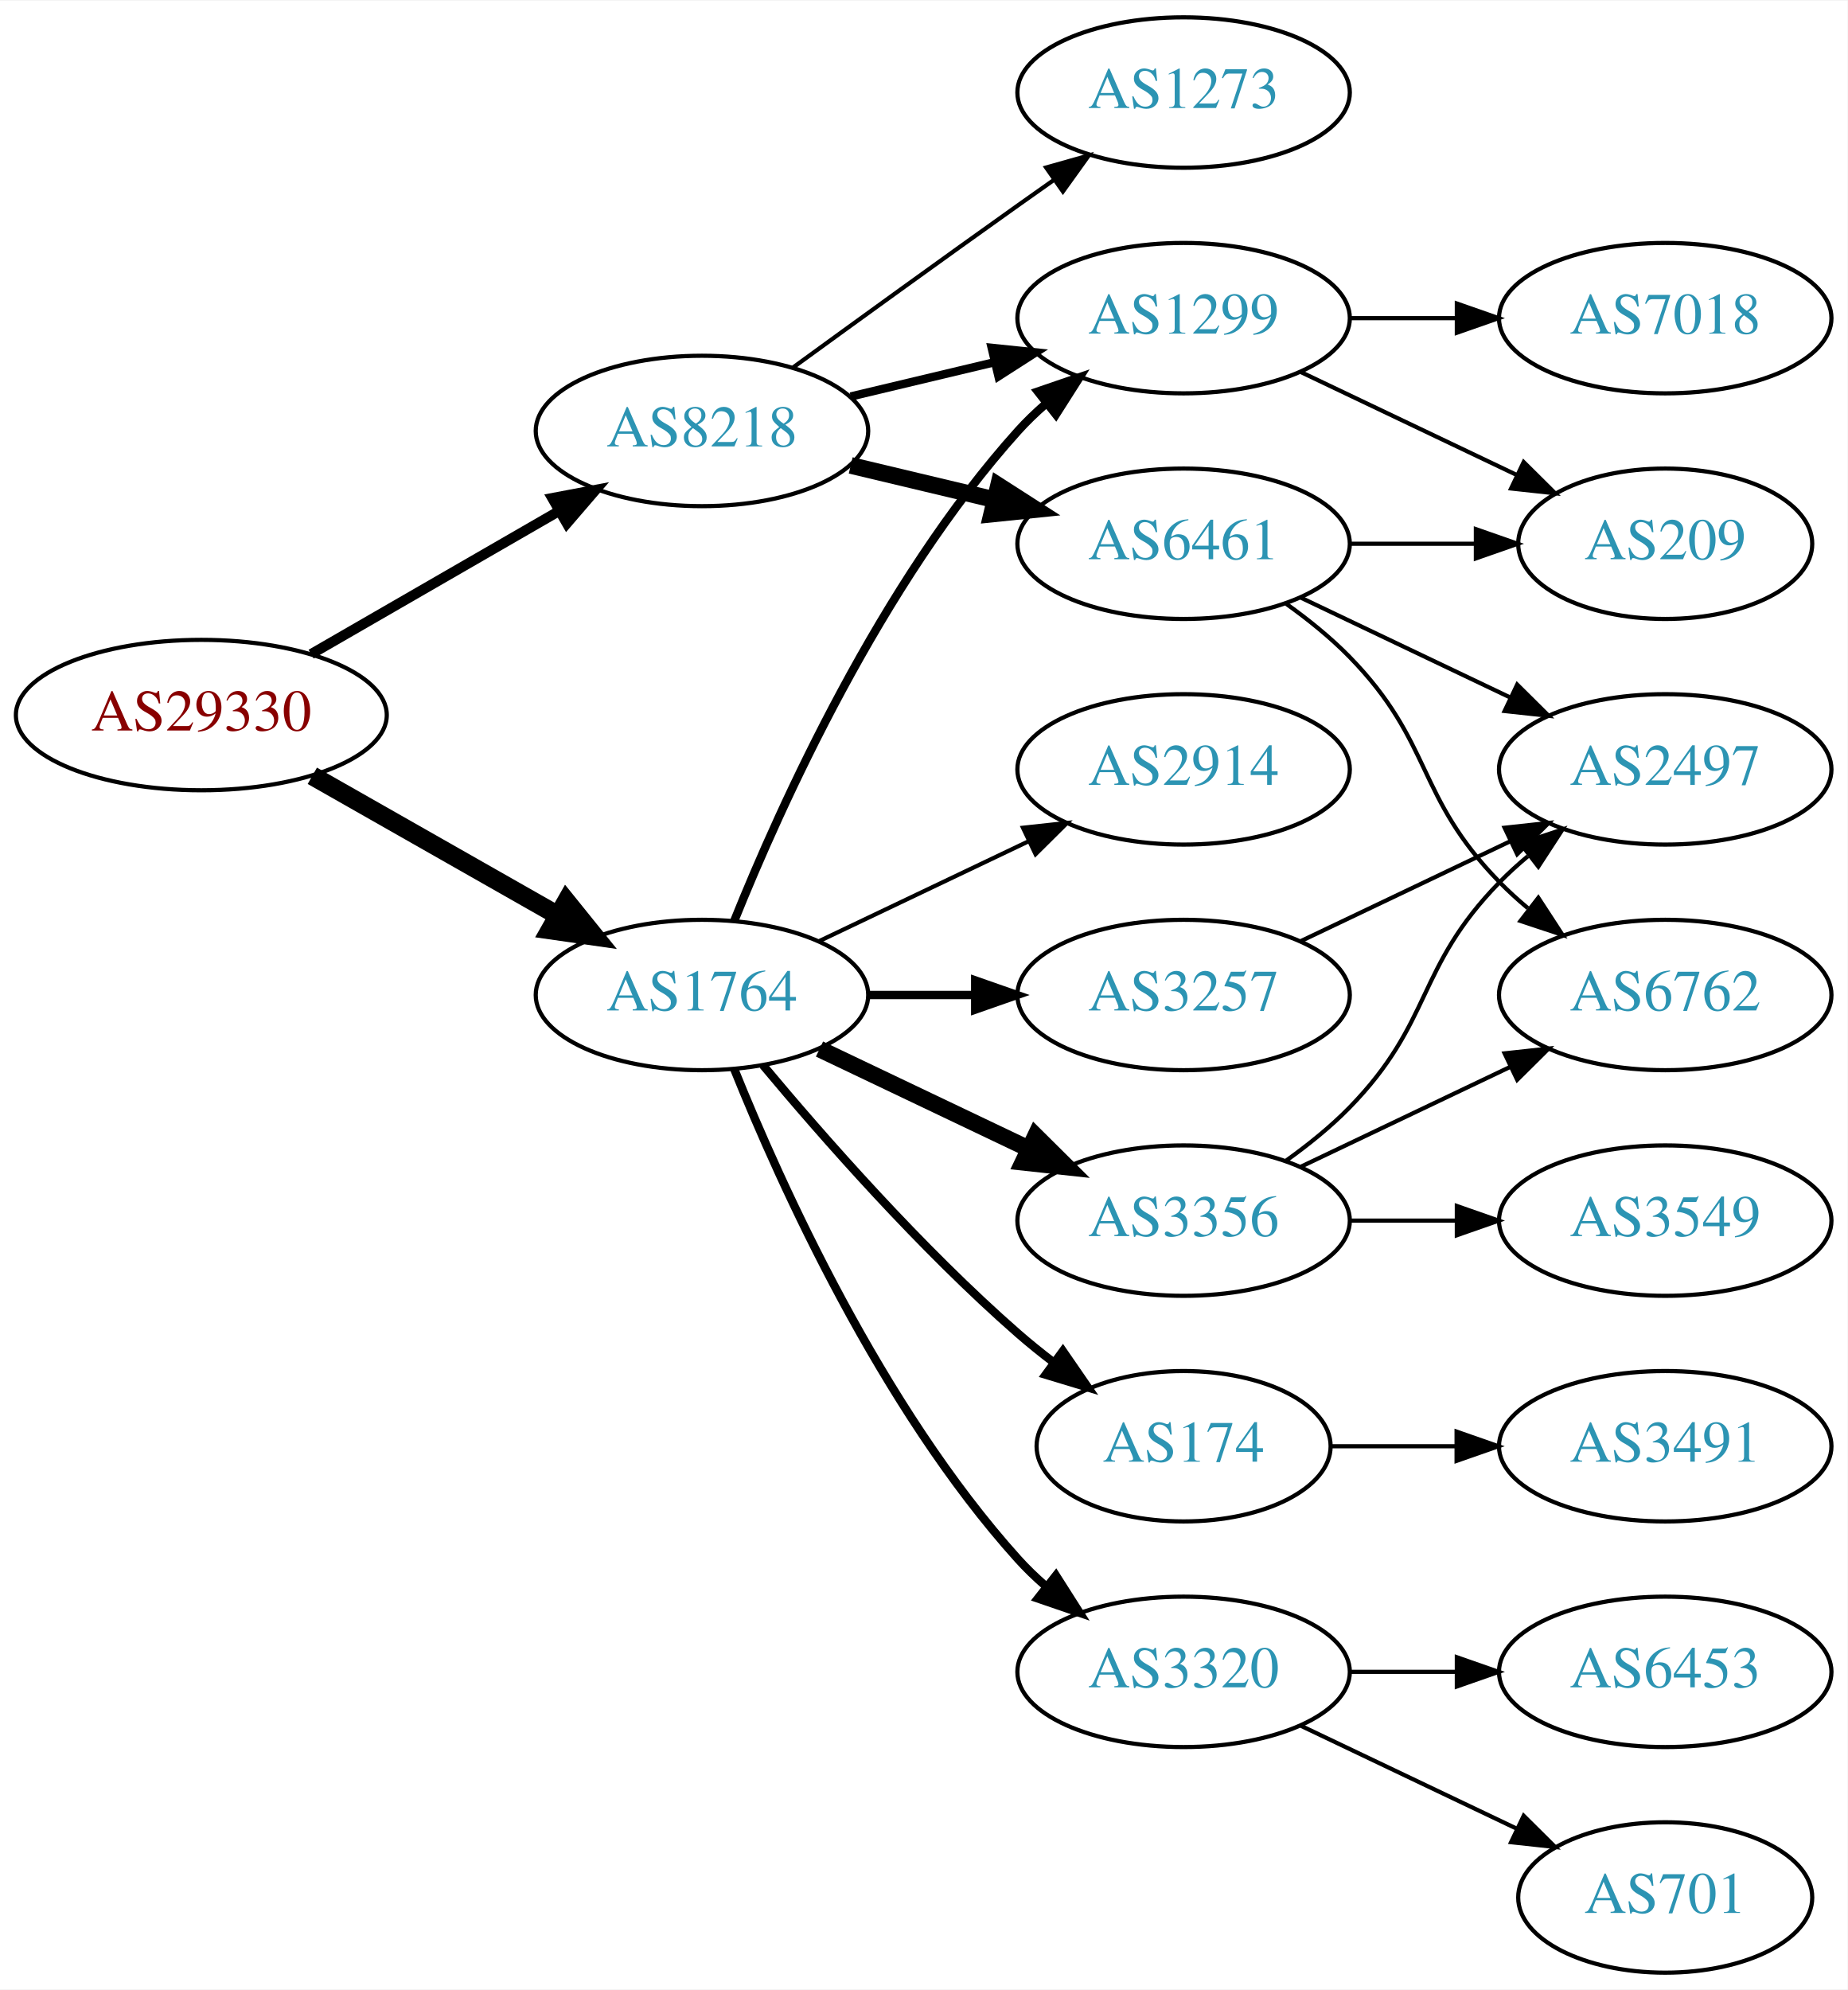
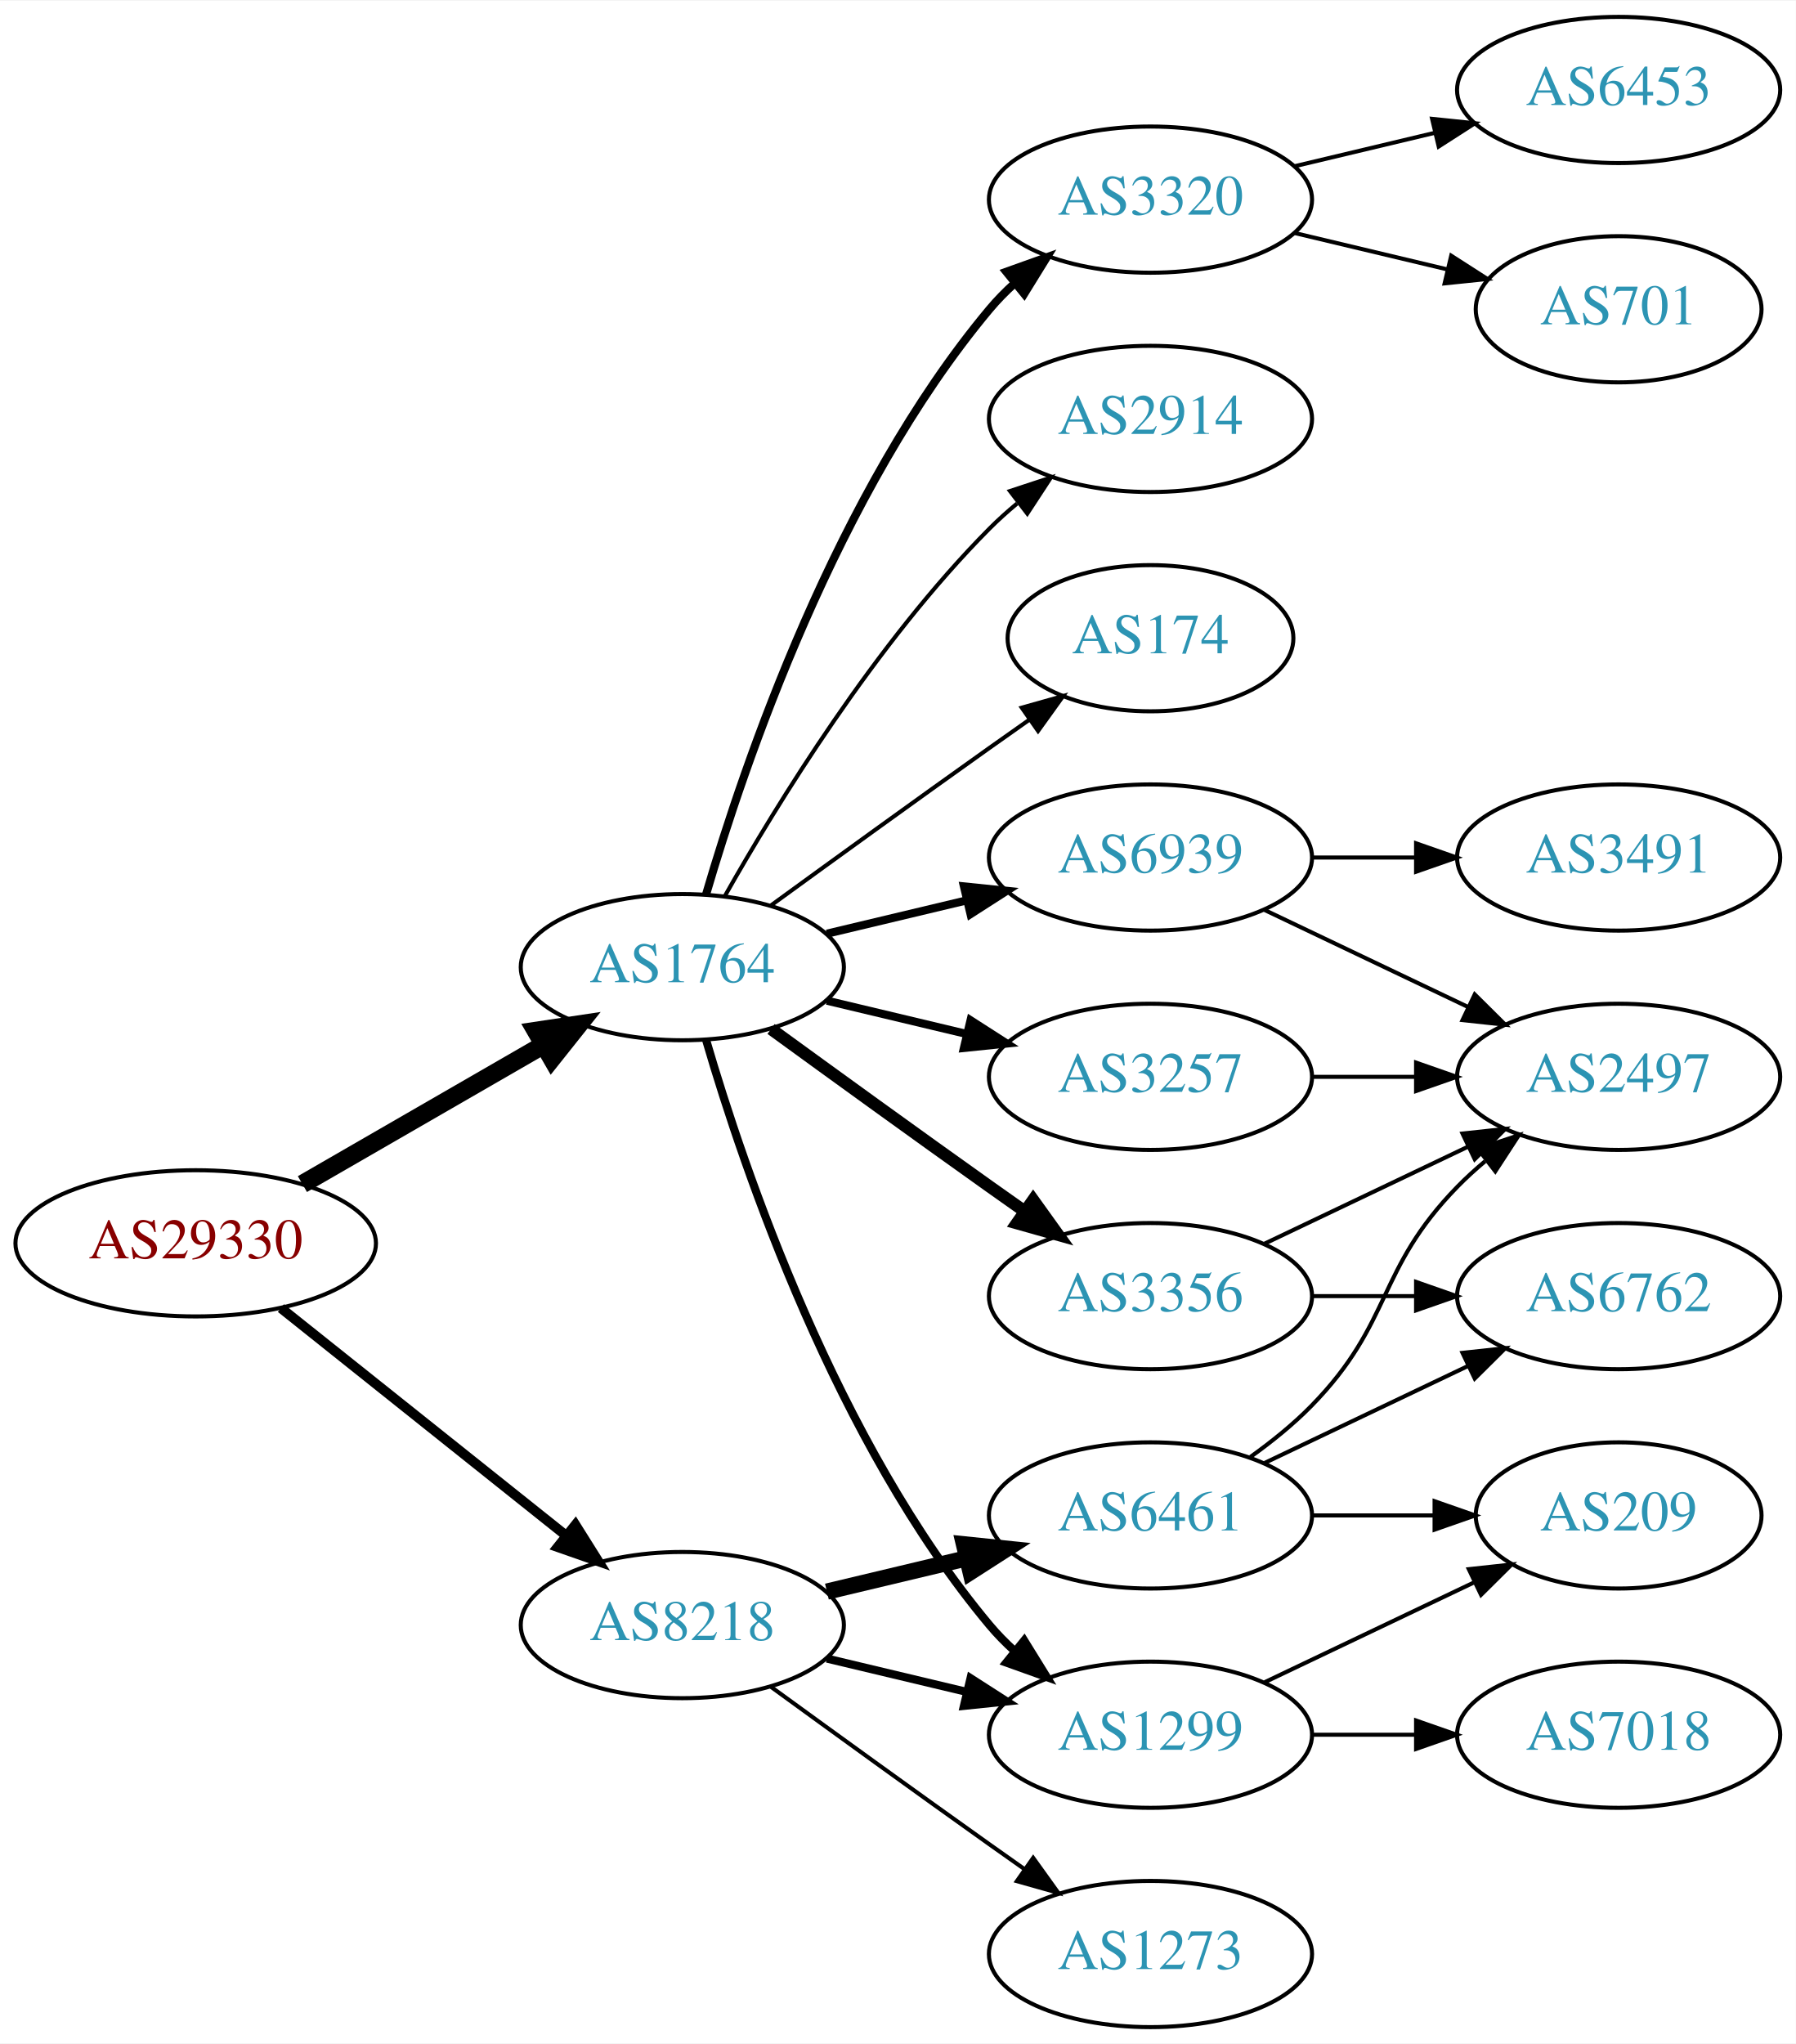
- <svg xmlns="http://www.w3.org/2000/svg" xmlns:xlink="http://www.w3.org/1999/xlink" width="442pt" height="476pt" viewBox="0.00 0.00 442.27 476.00">
-   <g id="graph0" class="graph" transform="scale(1 1) rotate(0) translate(4 472)">
-     <polygon fill="white" stroke="none" points="-4,4 -4,-472 438.271,-472 438.271,4 -4,4" />
+ <svg xmlns="http://www.w3.org/2000/svg" xmlns:xlink="http://www.w3.org/1999/xlink" width="442pt" height="503pt" viewBox="0.00 0.00 442.27 503.00">
+   <g id="graph0" class="graph" transform="scale(1 1) rotate(0) translate(4 499)">
+     <polygon fill="white" stroke="none" points="-4,4 -4,-499 438.271,-499 438.271,4 -4,4" />
    <g id="node1" class="node">
      <g id="a_node1">
        <a xlink:href="/asn/29330" xlink:title="AS29330 ~ NEXTLAYER-IN-A-BOX [AT]">
-           <ellipse fill="#ffffff" stroke="black" cx="44.196" cy="-301" rx="44.393" ry="18" />
-           <text text-anchor="middle" x="44.196" y="-297.3" font-family="Times,serif" font-size="14.00" fill="#880000">AS29330</text>
+           <ellipse fill="#ffffff" stroke="black" cx="44.196" cy="-193" rx="44.393" ry="18" />
+           <text text-anchor="middle" x="44.196" y="-189.3" font-family="Times,serif" font-size="14.00" fill="#880000">AS29330</text>
        </a>
      </g>
    </g>
    <g id="node2" class="node">
      <g id="a_node2">
        <a xlink:href="/asn/1764" xlink:title="AS1764 ~ NEXTLAYER-AS [AT]">
-           <ellipse fill="#ffffff" stroke="black" cx="164.039" cy="-234" rx="39.794" ry="18" />
-           <text text-anchor="middle" x="164.039" y="-230.3" font-family="Times,serif" font-size="14.00" fill="#2c94b3">AS1764</text>
+           <ellipse fill="#ffffff" stroke="black" cx="164.039" cy="-261" rx="39.794" ry="18" />
+           <text text-anchor="middle" x="164.039" y="-257.3" font-family="Times,serif" font-size="14.00" fill="#2c94b3">AS1764</text>
        </a>
      </g>
    </g>
    <g id="edge1" class="edge">
-       <path fill="none" stroke="black" stroke-width="4.5" d="M70.766,-286.462C87.985,-276.672 110.871,-263.66 129.542,-253.045" />
-       <polygon fill="black" stroke="black" stroke-width="4.5" points="131.579,-256.416 138.326,-248.05 127.687,-249.57 131.579,-256.416" />
+       <path fill="none" stroke="black" stroke-width="4.5" d="M70.476,-207.588C87.796,-217.582 110.947,-230.941 129.763,-241.799" />
+       <polygon fill="black" stroke="black" stroke-width="4.5" points="127.978,-245.314 138.607,-246.902 131.914,-238.493 127.978,-245.314" />
    </g>
    <g id="node3" class="node">
      <g id="a_node3">
        <a xlink:href="/asn/8218" xlink:title="AS8218 ~ legacy Neotelecoms [FR]">
-           <ellipse fill="#ffffff" stroke="black" cx="164.039" cy="-369" rx="39.794" ry="18" />
-           <text text-anchor="middle" x="164.039" y="-365.3" font-family="Times,serif" font-size="14.00" fill="#2c94b3">AS8218</text>
+           <ellipse fill="#ffffff" stroke="black" cx="164.039" cy="-99" rx="39.794" ry="18" />
+           <text text-anchor="middle" x="164.039" y="-95.3" font-family="Times,serif" font-size="14.00" fill="#2c94b3">AS8218</text>
        </a>
      </g>
    </g>
    <g id="edge2" class="edge">
-       <path fill="none" stroke="black" stroke-width="2.423" d="M70.476,-315.588C87.796,-325.582 110.947,-338.941 129.763,-349.799" />
-       <polygon fill="black" stroke="black" stroke-width="2.423" points="128.196,-352.935 138.607,-354.902 131.695,-346.872 128.196,-352.935" />
+       <path fill="none" stroke="black" stroke-width="2.423" d="M65.186,-177.054C84.518,-161.634 113.969,-138.141 135.512,-120.957" />
+       <polygon fill="black" stroke="black" stroke-width="2.423" points="137.708,-123.682 143.343,-114.71 133.343,-118.21 137.708,-123.682" />
    </g>
    <g id="node4" class="node">
      <g id="a_node4">
+         <a xlink:href="/asn/1299" xlink:title="AS1299 ~ Telia Carrier [EU]">
+           <ellipse fill="#ffffff" stroke="black" cx="279.332" cy="-72" rx="39.794" ry="18" />
+           <text text-anchor="middle" x="279.332" y="-68.3" font-family="Times,serif" font-size="14.00" fill="#2c94b3">AS1299</text>
+         </a>
+       </g>
+     </g>
+     <g id="edge3" class="edge">
+       <path fill="none" stroke="black" stroke-width="2" d="M169.913,-242.998C179.227,-211.156 202.043,-144.019 239.685,-99 241.555,-96.763 243.654,-94.626 245.88,-92.604" />
+       <polygon fill="black" stroke="black" stroke-width="2" points="248.227,-95.207 253.799,-86.196 243.823,-89.766 248.227,-95.207" />
+     </g>
+     <g id="node5" class="node">
+       <g id="a_node5">
        <a xlink:href="/asn/3257" xlink:title="AS3257 ~ GTT [DE]">
          <ellipse fill="#ffffff" stroke="black" cx="279.332" cy="-234" rx="39.794" ry="18" />
          <text text-anchor="middle" x="279.332" y="-230.3" font-family="Times,serif" font-size="14.00" fill="#2c94b3">AS3257</text>
        </a>
      </g>
    </g>
-     <g id="edge3" class="edge">
-       <path fill="none" stroke="black" stroke-width="2" d="M203.711,-234C211.914,-234 220.678,-234 229.21,-234" />
-       <polygon fill="black" stroke="black" stroke-width="2" points="229.449,-237.5 239.449,-234 229.449,-230.5 229.449,-237.5" />
-     </g>
-     <g id="node5" class="node">
-       <g id="a_node5">
-         <a xlink:href="/asn/174" xlink:title="AS174 ~ Cogent Communications [US]">
-           <ellipse fill="#ffffff" stroke="black" cx="279.332" cy="-126" rx="35.194" ry="18" />
-           <text text-anchor="middle" x="279.332" y="-122.3" font-family="Times,serif" font-size="14.00" fill="#2c94b3">AS174</text>
-         </a>
-       </g>
-     </g>
    <g id="edge4" class="edge">
-       <path fill="none" stroke="black" stroke-width="2" d="M178.669,-217.183C192.951,-200.071 216.498,-173.255 239.685,-153 242.355,-150.668 245.228,-148.352 248.158,-146.114" />
-       <polygon fill="black" stroke="black" stroke-width="2" points="250.436,-148.784 256.449,-140.061 246.309,-143.13 250.436,-148.784" />
+       <path fill="none" stroke="black" stroke-width="2" d="M199.646,-252.752C210.517,-250.162 222.671,-247.265 234.114,-244.538" />
+       <polygon fill="black" stroke="black" stroke-width="2" points="235.02,-247.92 243.936,-242.197 233.397,-241.111 235.02,-247.92" />
    </g>
    <g id="node6" class="node">
      <g id="a_node6">
+         <a xlink:href="/asn/6939" xlink:title="AS6939 ~ Hurricane Electric LLC [US]">
+           <ellipse fill="#ffffff" stroke="black" cx="279.332" cy="-288" rx="39.794" ry="18" />
+           <text text-anchor="middle" x="279.332" y="-284.3" font-family="Times,serif" font-size="14.00" fill="#2c94b3">AS6939</text>
+         </a>
+       </g>
+     </g>
+     <g id="edge5" class="edge">
+       <path fill="none" stroke="black" stroke-width="2" d="M199.646,-269.248C210.517,-271.838 222.671,-274.735 234.114,-277.462" />
+       <polygon fill="black" stroke="black" stroke-width="2" points="233.397,-280.889 243.936,-279.803 235.02,-274.08 233.397,-280.889" />
+     </g>
+     <g id="node7" class="node">
+       <g id="a_node7">
        <a xlink:href="/asn/3356" xlink:title="AS3356 ~ Level 3 Parent, LLC [US]">
          <ellipse fill="#ffffff" stroke="black" cx="279.332" cy="-180" rx="39.794" ry="18" />
          <text text-anchor="middle" x="279.332" y="-176.3" font-family="Times,serif" font-size="14.00" fill="#2c94b3">AS3356</text>
        </a>
      </g>
    </g>
-     <g id="edge5" class="edge">
-       <path fill="none" stroke="black" stroke-width="4" d="M192.175,-221.066C207.169,-213.919 225.99,-204.948 242.213,-197.215" />
-       <polygon fill="black" stroke="black" stroke-width="4" points="243.895,-200.291 251.417,-192.829 240.884,-193.972 243.895,-200.291" />
-     </g>
-     <g id="node7" class="node">
-       <g id="a_node7">
-         <a xlink:href="/asn/1299" xlink:title="AS1299 ~ Telia Carrier [EU]">
-           <ellipse fill="#ffffff" stroke="black" cx="279.332" cy="-396" rx="39.794" ry="18" />
-           <text text-anchor="middle" x="279.332" y="-392.3" font-family="Times,serif" font-size="14.00" fill="#2c94b3">AS1299</text>
-         </a>
-       </g>
-     </g>
    <g id="edge6" class="edge">
-       <path fill="none" stroke="black" stroke-width="2" d="M171.786,-251.787C182.837,-279.243 206.891,-332.578 239.685,-369 241.688,-371.224 243.906,-373.363 246.239,-375.397" />
-       <polygon fill="black" stroke="black" stroke-width="2" points="244.437,-378.433 254.458,-381.873 248.769,-372.935 244.437,-378.433" />
+       <path fill="none" stroke="black" stroke-width="3" d="M185.887,-245.778C200.821,-234.909 221.435,-219.975 239.685,-207 242.506,-204.995 245.449,-202.915 248.397,-200.841" />
+       <polygon fill="black" stroke="black" stroke-width="3" points="250.443,-203.681 256.621,-195.074 246.424,-197.95 250.443,-203.681" />
    </g>
    <g id="node8" class="node">
      <g id="a_node8">
        <a xlink:href="/asn/3320" xlink:title="AS3320 ~ DTAG [DE]">
-           <ellipse fill="#ffffff" stroke="black" cx="279.332" cy="-72" rx="39.794" ry="18" />
-           <text text-anchor="middle" x="279.332" y="-68.3" font-family="Times,serif" font-size="14.00" fill="#2c94b3">AS3320</text>
+           <ellipse fill="#ffffff" stroke="black" cx="279.332" cy="-450" rx="39.794" ry="18" />
+           <text text-anchor="middle" x="279.332" y="-446.3" font-family="Times,serif" font-size="14.00" fill="#2c94b3">AS3320</text>
        </a>
      </g>
    </g>
    <g id="edge7" class="edge">
-       <path fill="none" stroke="black" stroke-width="2" d="M171.786,-216.213C182.837,-188.757 206.891,-135.422 239.685,-99 241.688,-96.776 243.906,-94.637 246.239,-92.603" />
-       <polygon fill="black" stroke="black" stroke-width="2" points="248.769,-95.065 254.458,-86.127 244.437,-89.567 248.769,-95.065" />
+       <path fill="none" stroke="black" stroke-width="2" d="M169.913,-279.002C179.227,-310.844 202.043,-377.981 239.685,-423 241.555,-425.237 243.654,-427.374 245.88,-429.396" />
+       <polygon fill="black" stroke="black" stroke-width="2" points="243.823,-432.234 253.799,-435.804 248.227,-426.793 243.823,-432.234" />
    </g>
    <g id="node9" class="node">
      <g id="a_node9">
        <a xlink:href="/asn/2914" xlink:title="AS2914 ~ NTT America, Inc. [US]">
-           <ellipse fill="#ffffff" stroke="black" cx="279.332" cy="-288" rx="39.794" ry="18" />
-           <text text-anchor="middle" x="279.332" y="-284.3" font-family="Times,serif" font-size="14.00" fill="#2c94b3">AS2914</text>
+           <ellipse fill="#ffffff" stroke="black" cx="279.332" cy="-396" rx="39.794" ry="18" />
+           <text text-anchor="middle" x="279.332" y="-392.3" font-family="Times,serif" font-size="14.00" fill="#2c94b3">AS2914</text>
        </a>
      </g>
    </g>
    <g id="edge8" class="edge">
-       <path fill="none" stroke="black" d="M192.175,-246.934C207.169,-254.081 225.99,-263.052 242.213,-270.785" />
-       <polygon fill="black" stroke="black" points="240.884,-274.028 251.417,-275.171 243.895,-267.709 240.884,-274.028" />
+       <path fill="none" stroke="black" d="M174.498,-278.49C187.28,-301.096 211.712,-340.886 239.685,-369 241.796,-371.121 244.092,-373.188 246.477,-375.171" />
+       <polygon fill="black" stroke="black" points="244.73,-378.242 254.793,-381.556 248.993,-372.69 244.73,-378.242" />
+     </g>
+     <g id="node10" class="node">
+       <g id="a_node10">
+         <a xlink:href="/asn/174" xlink:title="AS174 ~ Cogent Communications [US]">
+           <ellipse fill="#ffffff" stroke="black" cx="279.332" cy="-342" rx="35.194" ry="18" />
+           <text text-anchor="middle" x="279.332" y="-338.3" font-family="Times,serif" font-size="14.00" fill="#2c94b3">AS174</text>
+         </a>
+       </g>
+     </g>
+     <g id="edge9" class="edge">
+       <path fill="none" stroke="black" d="M185.887,-276.222C200.821,-287.091 221.435,-302.025 239.685,-315 242.895,-317.282 246.264,-319.661 249.619,-322.018" />
+       <polygon fill="black" stroke="black" points="247.631,-324.899 257.83,-327.77 251.647,-319.166 247.631,-324.899" />
    </g>
    <g id="edge19" class="edge">
-       <path fill="none" stroke="black" stroke-width="2" d="M199.646,-377.248C210.517,-379.838 222.671,-382.735 234.114,-385.462" />
-       <polygon fill="black" stroke="black" stroke-width="2" points="233.397,-388.889 243.936,-387.803 235.02,-382.08 233.397,-388.889" />
+       <path fill="none" stroke="black" stroke-width="2" d="M199.646,-90.752C210.517,-88.162 222.671,-85.265 234.114,-82.538" />
+       <polygon fill="black" stroke="black" stroke-width="2" points="235.02,-85.92 243.936,-80.197 233.397,-79.111 235.02,-85.92" />
    </g>
    <g id="node18" class="node">
      <g id="a_node18">
        <a xlink:href="/asn/6461" xlink:title="AS6461 ~ ZAYO-6461 [US]">
-           <ellipse fill="#ffffff" stroke="black" cx="279.332" cy="-342" rx="39.794" ry="18" />
-           <text text-anchor="middle" x="279.332" y="-338.3" font-family="Times,serif" font-size="14.00" fill="#2c94b3">AS6461</text>
-         </a>
-       </g>
-     </g>
-     <g id="edge18" class="edge">
-       <path fill="none" stroke="black" stroke-width="4" d="M199.646,-360.752C210.517,-358.162 222.671,-355.265 234.114,-352.538" />
-       <polygon fill="black" stroke="black" stroke-width="4" points="235.02,-355.92 243.936,-350.197 233.397,-349.111 235.02,-355.92" />
+           <ellipse fill="#ffffff" stroke="black" cx="279.332" cy="-126" rx="39.794" ry="18" />
+           <text text-anchor="middle" x="279.332" y="-122.3" font-family="Times,serif" font-size="14.00" fill="#2c94b3">AS6461</text>
+         </a>
+       </g>
+     </g>
+     <g id="edge20" class="edge">
+       <path fill="none" stroke="black" stroke-width="4" d="M199.646,-107.248C210.517,-109.838 222.671,-112.735 234.114,-115.462" />
+       <polygon fill="black" stroke="black" stroke-width="4" points="233.397,-118.889 243.936,-117.803 235.02,-112.08 233.397,-118.889" />
    </g>
    <g id="node19" class="node">
      <g id="a_node19">
        <a xlink:href="/asn/1273" xlink:title="AS1273 ~ Vodafone Group PLC [EU]">
-           <ellipse fill="#ffffff" stroke="black" cx="279.332" cy="-450" rx="39.794" ry="18" />
-           <text text-anchor="middle" x="279.332" y="-446.3" font-family="Times,serif" font-size="14.00" fill="#2c94b3">AS1273</text>
-         </a>
-       </g>
-     </g>
-     <g id="edge20" class="edge">
-       <path fill="none" stroke="black" d="M185.887,-384.222C200.821,-395.091 221.435,-410.025 239.685,-423 242.506,-425.005 245.449,-427.085 248.397,-429.159" />
-       <polygon fill="black" stroke="black" points="246.424,-432.05 256.621,-434.926 250.443,-426.319 246.424,-432.05" />
+           <ellipse fill="#ffffff" stroke="black" cx="279.332" cy="-18" rx="39.794" ry="18" />
+           <text text-anchor="middle" x="279.332" y="-14.3" font-family="Times,serif" font-size="14.00" fill="#2c94b3">AS1273</text>
+         </a>
+       </g>
+     </g>
+     <g id="edge21" class="edge">
+       <path fill="none" stroke="black" d="M185.887,-83.778C200.821,-72.909 221.435,-57.975 239.685,-45 242.506,-42.995 245.449,-40.915 248.397,-38.841" />
+       <polygon fill="black" stroke="black" points="250.443,-41.681 256.621,-33.074 246.424,-35.95 250.443,-41.681" />
+     </g>
+     <g id="node11" class="node">
+       <g id="a_node11">
+         <a xlink:href="/asn/209" xlink:title="AS209 ~ CenturyLink Communications, LLC [US]">
+           <ellipse fill="#ffffff" stroke="black" cx="394.625" cy="-126" rx="35.194" ry="18" />
+           <text text-anchor="middle" x="394.625" y="-122.3" font-family="Times,serif" font-size="14.00" fill="#2c94b3">AS209</text>
+         </a>
+       </g>
+     </g>
+     <g id="edge10" class="edge">
+       <path fill="none" stroke="black" d="M307.468,-84.934C322.9,-92.29 342.385,-101.577 358.92,-109.459" />
+       <polygon fill="black" stroke="black" points="357.729,-112.768 368.262,-113.911 360.741,-106.449 357.729,-112.768" />
    </g>
    <g id="node12" class="node">
      <g id="a_node12">
+         <a xlink:href="/asn/7018" xlink:title="AS7018 ~ AT&amp;T Services, Inc. [US]">
+           <ellipse fill="#ffffff" stroke="black" cx="394.625" cy="-72" rx="39.794" ry="18" />
+           <text text-anchor="middle" x="394.625" y="-68.3" font-family="Times,serif" font-size="14.00" fill="#2c94b3">AS7018</text>
+         </a>
+       </g>
+     </g>
+     <g id="edge11" class="edge">
+       <path fill="none" stroke="black" d="M319.004,-72C327.207,-72 335.971,-72 344.503,-72" />
+       <polygon fill="black" stroke="black" points="344.742,-75.5 354.742,-72 344.742,-68.5 344.742,-75.5" />
+     </g>
+     <g id="node13" class="node">
+       <g id="a_node13">
        <a xlink:href="/asn/2497" xlink:title="AS2497 ~ Internet Initiative Japan Inc. [JP]">
+           <ellipse fill="#ffffff" stroke="black" cx="394.625" cy="-234" rx="39.794" ry="18" />
+           <text text-anchor="middle" x="394.625" y="-230.3" font-family="Times,serif" font-size="14.00" fill="#2c94b3">AS2497</text>
+         </a>
+       </g>
+     </g>
+     <g id="edge12" class="edge">
+       <path fill="none" stroke="black" d="M319.004,-234C327.207,-234 335.971,-234 344.503,-234" />
+       <polygon fill="black" stroke="black" points="344.742,-237.5 354.742,-234 344.742,-230.5 344.742,-237.5" />
+     </g>
+     <g id="edge13" class="edge">
+       <path fill="none" stroke="black" d="M307.468,-275.066C322.462,-267.919 341.283,-258.948 357.506,-251.215" />
+       <polygon fill="black" stroke="black" points="359.188,-254.291 366.71,-246.829 356.177,-247.972 359.188,-254.291" />
+     </g>
+     <g id="node14" class="node">
+       <g id="a_node14">
+         <a xlink:href="/asn/3491" xlink:title="AS3491 ~ PCCW Global, Inc. [US]">
          <ellipse fill="#ffffff" stroke="black" cx="394.625" cy="-288" rx="39.794" ry="18" />
-           <text text-anchor="middle" x="394.625" y="-284.3" font-family="Times,serif" font-size="14.00" fill="#2c94b3">AS2497</text>
+           <text text-anchor="middle" x="394.625" y="-284.3" font-family="Times,serif" font-size="14.00" fill="#2c94b3">AS3491</text>
        </a>
      </g>
    </g>
    <g id="edge14" class="edge">
-       <path fill="none" stroke="black" d="M307.468,-246.934C322.462,-254.081 341.283,-263.052 357.506,-270.785" />
-       <polygon fill="black" stroke="black" points="356.177,-274.028 366.71,-275.171 359.188,-267.709 356.177,-274.028" />
+       <path fill="none" stroke="black" d="M319.004,-288C327.207,-288 335.971,-288 344.503,-288" />
+       <polygon fill="black" stroke="black" points="344.742,-291.5 354.742,-288 344.742,-284.5 344.742,-291.5" />
+     </g>
+     <g id="edge17" class="edge">
+       <path fill="none" stroke="black" d="M307.468,-192.934C322.462,-200.081 341.283,-209.052 357.506,-216.785" />
+       <polygon fill="black" stroke="black" points="356.177,-220.028 366.71,-221.171 359.188,-213.709 356.177,-220.028" />
    </g>
    <g id="node17" class="node">
      <g id="a_node17">
-         <a xlink:href="/asn/3491" xlink:title="AS3491 ~ PCCW Global, Inc. [US]">
-           <ellipse fill="#ffffff" stroke="black" cx="394.625" cy="-126" rx="39.794" ry="18" />
-           <text text-anchor="middle" x="394.625" y="-122.3" font-family="Times,serif" font-size="14.00" fill="#2c94b3">AS3491</text>
-         </a>
-       </g>
-     </g>
-     <g id="edge17" class="edge">
-       <path fill="none" stroke="black" d="M314.631,-126C324.008,-126 334.358,-126 344.393,-126" />
-       <polygon fill="black" stroke="black" points="344.681,-129.5 354.681,-126 344.681,-122.5 344.681,-129.5" />
-     </g>
-     <g id="node10" class="node">
-       <g id="a_node10">
-         <a xlink:href="/asn/3549" xlink:title="AS3549 ~ Level 3 Parent, LLC [US]">
+         <a xlink:href="/asn/6762" xlink:title="AS6762 ~ TELECOM ITALIA SPARKLE S.p.A. [IT]">
          <ellipse fill="#ffffff" stroke="black" cx="394.625" cy="-180" rx="39.794" ry="18" />
-           <text text-anchor="middle" x="394.625" y="-176.3" font-family="Times,serif" font-size="14.00" fill="#2c94b3">AS3549</text>
-         </a>
-       </g>
-     </g>
-     <g id="edge9" class="edge">
+           <text text-anchor="middle" x="394.625" y="-176.3" font-family="Times,serif" font-size="14.00" fill="#2c94b3">AS6762</text>
+         </a>
+       </g>
+     </g>
+     <g id="edge18" class="edge">
      <path fill="none" stroke="black" d="M319.004,-180C327.207,-180 335.971,-180 344.503,-180" />
      <polygon fill="black" stroke="black" points="344.742,-183.5 354.742,-180 344.742,-176.5 344.742,-183.5" />
-     </g>
-     <g id="node11" class="node">
-       <g id="a_node11">
-         <a xlink:href="/asn/6762" xlink:title="AS6762 ~ TELECOM ITALIA SPARKLE S.p.A. [IT]">
-           <ellipse fill="#ffffff" stroke="black" cx="394.625" cy="-234" rx="39.794" ry="18" />
-           <text text-anchor="middle" x="394.625" y="-230.3" font-family="Times,serif" font-size="14.00" fill="#2c94b3">AS6762</text>
-         </a>
-       </g>
-     </g>
-     <g id="edge10" class="edge">
-       <path fill="none" stroke="black" d="M307.468,-192.934C322.462,-200.081 341.283,-209.052 357.506,-216.785" />
-       <polygon fill="black" stroke="black" points="356.177,-220.028 366.71,-221.171 359.188,-213.709 356.177,-220.028" />
-     </g>
-     <g id="edge11" class="edge">
-       <path fill="none" stroke="black" d="M303.926,-194.389C309.182,-198.148 314.513,-202.437 318.978,-207 339.151,-227.617 334.806,-240.383 354.978,-261 357.071,-263.139 359.354,-265.218 361.731,-267.21" />
-       <polygon fill="black" stroke="black" points="359.974,-270.275 370.031,-273.611 364.249,-264.732 359.974,-270.275" />
-     </g>
-     <g id="node13" class="node">
-       <g id="a_node13">
-         <a xlink:href="/asn/209" xlink:title="AS209 ~ CenturyLink Communications, LLC [US]">
-           <ellipse fill="#ffffff" stroke="black" cx="394.625" cy="-342" rx="35.194" ry="18" />
-           <text text-anchor="middle" x="394.625" y="-338.3" font-family="Times,serif" font-size="14.00" fill="#2c94b3">AS209</text>
-         </a>
-       </g>
-     </g>
-     <g id="edge12" class="edge">
-       <path fill="none" stroke="black" d="M307.468,-383.066C322.9,-375.71 342.385,-366.423 358.92,-358.541" />
-       <polygon fill="black" stroke="black" points="360.741,-361.551 368.262,-354.089 357.729,-355.232 360.741,-361.551" />
-     </g>
-     <g id="node14" class="node">
-       <g id="a_node14">
-         <a xlink:href="/asn/7018" xlink:title="AS7018 ~ AT&amp;T Services, Inc. [US]">
-           <ellipse fill="#ffffff" stroke="black" cx="394.625" cy="-396" rx="39.794" ry="18" />
-           <text text-anchor="middle" x="394.625" y="-392.3" font-family="Times,serif" font-size="14.00" fill="#2c94b3">AS7018</text>
-         </a>
-       </g>
-     </g>
-     <g id="edge13" class="edge">
-       <path fill="none" stroke="black" d="M319.004,-396C327.207,-396 335.971,-396 344.503,-396" />
-       <polygon fill="black" stroke="black" points="344.742,-399.5 354.742,-396 344.742,-392.5 344.742,-399.5" />
    </g>
    <g id="node15" class="node">
      <g id="a_node15">
        <a xlink:href="/asn/701" xlink:title="AS701 ~ UUNET [US]">
-           <ellipse fill="#ffffff" stroke="black" cx="394.625" cy="-18" rx="35.194" ry="18" />
-           <text text-anchor="middle" x="394.625" y="-14.3" font-family="Times,serif" font-size="14.00" fill="#2c94b3">AS701</text>
+           <ellipse fill="#ffffff" stroke="black" cx="394.625" cy="-423" rx="35.194" ry="18" />
+           <text text-anchor="middle" x="394.625" y="-419.3" font-family="Times,serif" font-size="14.00" fill="#2c94b3">AS701</text>
        </a>
      </g>
    </g>
    <g id="edge15" class="edge">
-       <path fill="none" stroke="black" d="M307.468,-59.066C322.9,-51.71 342.385,-42.423 358.92,-34.541" />
-       <polygon fill="black" stroke="black" points="360.741,-37.551 368.262,-30.089 357.729,-31.232 360.741,-37.551" />
+       <path fill="none" stroke="black" d="M314.939,-441.752C326.733,-438.942 340.038,-435.771 352.306,-432.847" />
+       <polygon fill="black" stroke="black" points="353.394,-436.186 362.311,-430.463 351.772,-429.376 353.394,-436.186" />
    </g>
    <g id="node16" class="node">
      <g id="a_node16">
        <a xlink:href="/asn/6453" xlink:title="AS6453 ~ TATA COMMUNICATIONS (AMERICA) INC [US]">
-           <ellipse fill="#ffffff" stroke="black" cx="394.625" cy="-72" rx="39.794" ry="18" />
-           <text text-anchor="middle" x="394.625" y="-68.3" font-family="Times,serif" font-size="14.00" fill="#2c94b3">AS6453</text>
+           <ellipse fill="#ffffff" stroke="black" cx="394.625" cy="-477" rx="39.794" ry="18" />
+           <text text-anchor="middle" x="394.625" y="-473.3" font-family="Times,serif" font-size="14.00" fill="#2c94b3">AS6453</text>
        </a>
      </g>
    </g>
    <g id="edge16" class="edge">
-       <path fill="none" stroke="black" d="M319.004,-72C327.207,-72 335.971,-72 344.503,-72" />
-       <polygon fill="black" stroke="black" points="344.742,-75.5 354.742,-72 344.742,-68.5 344.742,-75.5" />
+       <path fill="none" stroke="black" d="M314.939,-458.248C325.81,-460.838 337.964,-463.735 349.407,-466.462" />
+       <polygon fill="black" stroke="black" points="348.69,-469.889 359.229,-468.803 350.313,-463.08 348.69,-469.889" />
+     </g>
+     <g id="edge24" class="edge">
+       <path fill="none" stroke="black" d="M319.004,-126C328.709,-126 339.2,-126 349.163,-126" />
+       <polygon fill="black" stroke="black" points="349.299,-129.5 359.299,-126 349.299,-122.5 349.299,-129.5" />
    </g>
    <g id="edge23" class="edge">
-       <path fill="none" stroke="black" d="M303.926,-327.611C309.182,-323.852 314.513,-319.563 318.978,-315 339.151,-294.383 334.806,-281.617 354.978,-261 357.071,-258.861 359.354,-256.782 361.731,-254.79" />
-       <polygon fill="black" stroke="black" points="364.249,-257.268 370.031,-248.389 359.974,-251.725 364.249,-257.268" />
-     </g>
-     <g id="edge21" class="edge">
-       <path fill="none" stroke="black" d="M307.468,-329.066C322.462,-321.919 341.283,-312.948 357.506,-305.215" />
-       <polygon fill="black" stroke="black" points="359.188,-308.291 366.71,-300.829 356.177,-301.972 359.188,-308.291" />
+       <path fill="none" stroke="black" d="M303.926,-140.389C309.182,-144.148 314.513,-148.437 318.978,-153 339.151,-173.617 334.806,-186.383 354.978,-207 357.071,-209.139 359.354,-211.218 361.731,-213.21" />
+       <polygon fill="black" stroke="black" points="359.974,-216.275 370.031,-219.611 364.249,-210.732 359.974,-216.275" />
    </g>
    <g id="edge22" class="edge">
-       <path fill="none" stroke="black" d="M319.004,-342C328.709,-342 339.2,-342 349.163,-342" />
-       <polygon fill="black" stroke="black" points="349.299,-345.5 359.299,-342 349.299,-338.5 349.299,-345.5" />
+       <path fill="none" stroke="black" d="M307.468,-138.934C322.462,-146.081 341.283,-155.052 357.506,-162.785" />
+       <polygon fill="black" stroke="black" points="356.177,-166.028 366.71,-167.171 359.188,-159.709 356.177,-166.028" />
    </g>
  </g>
</svg>
